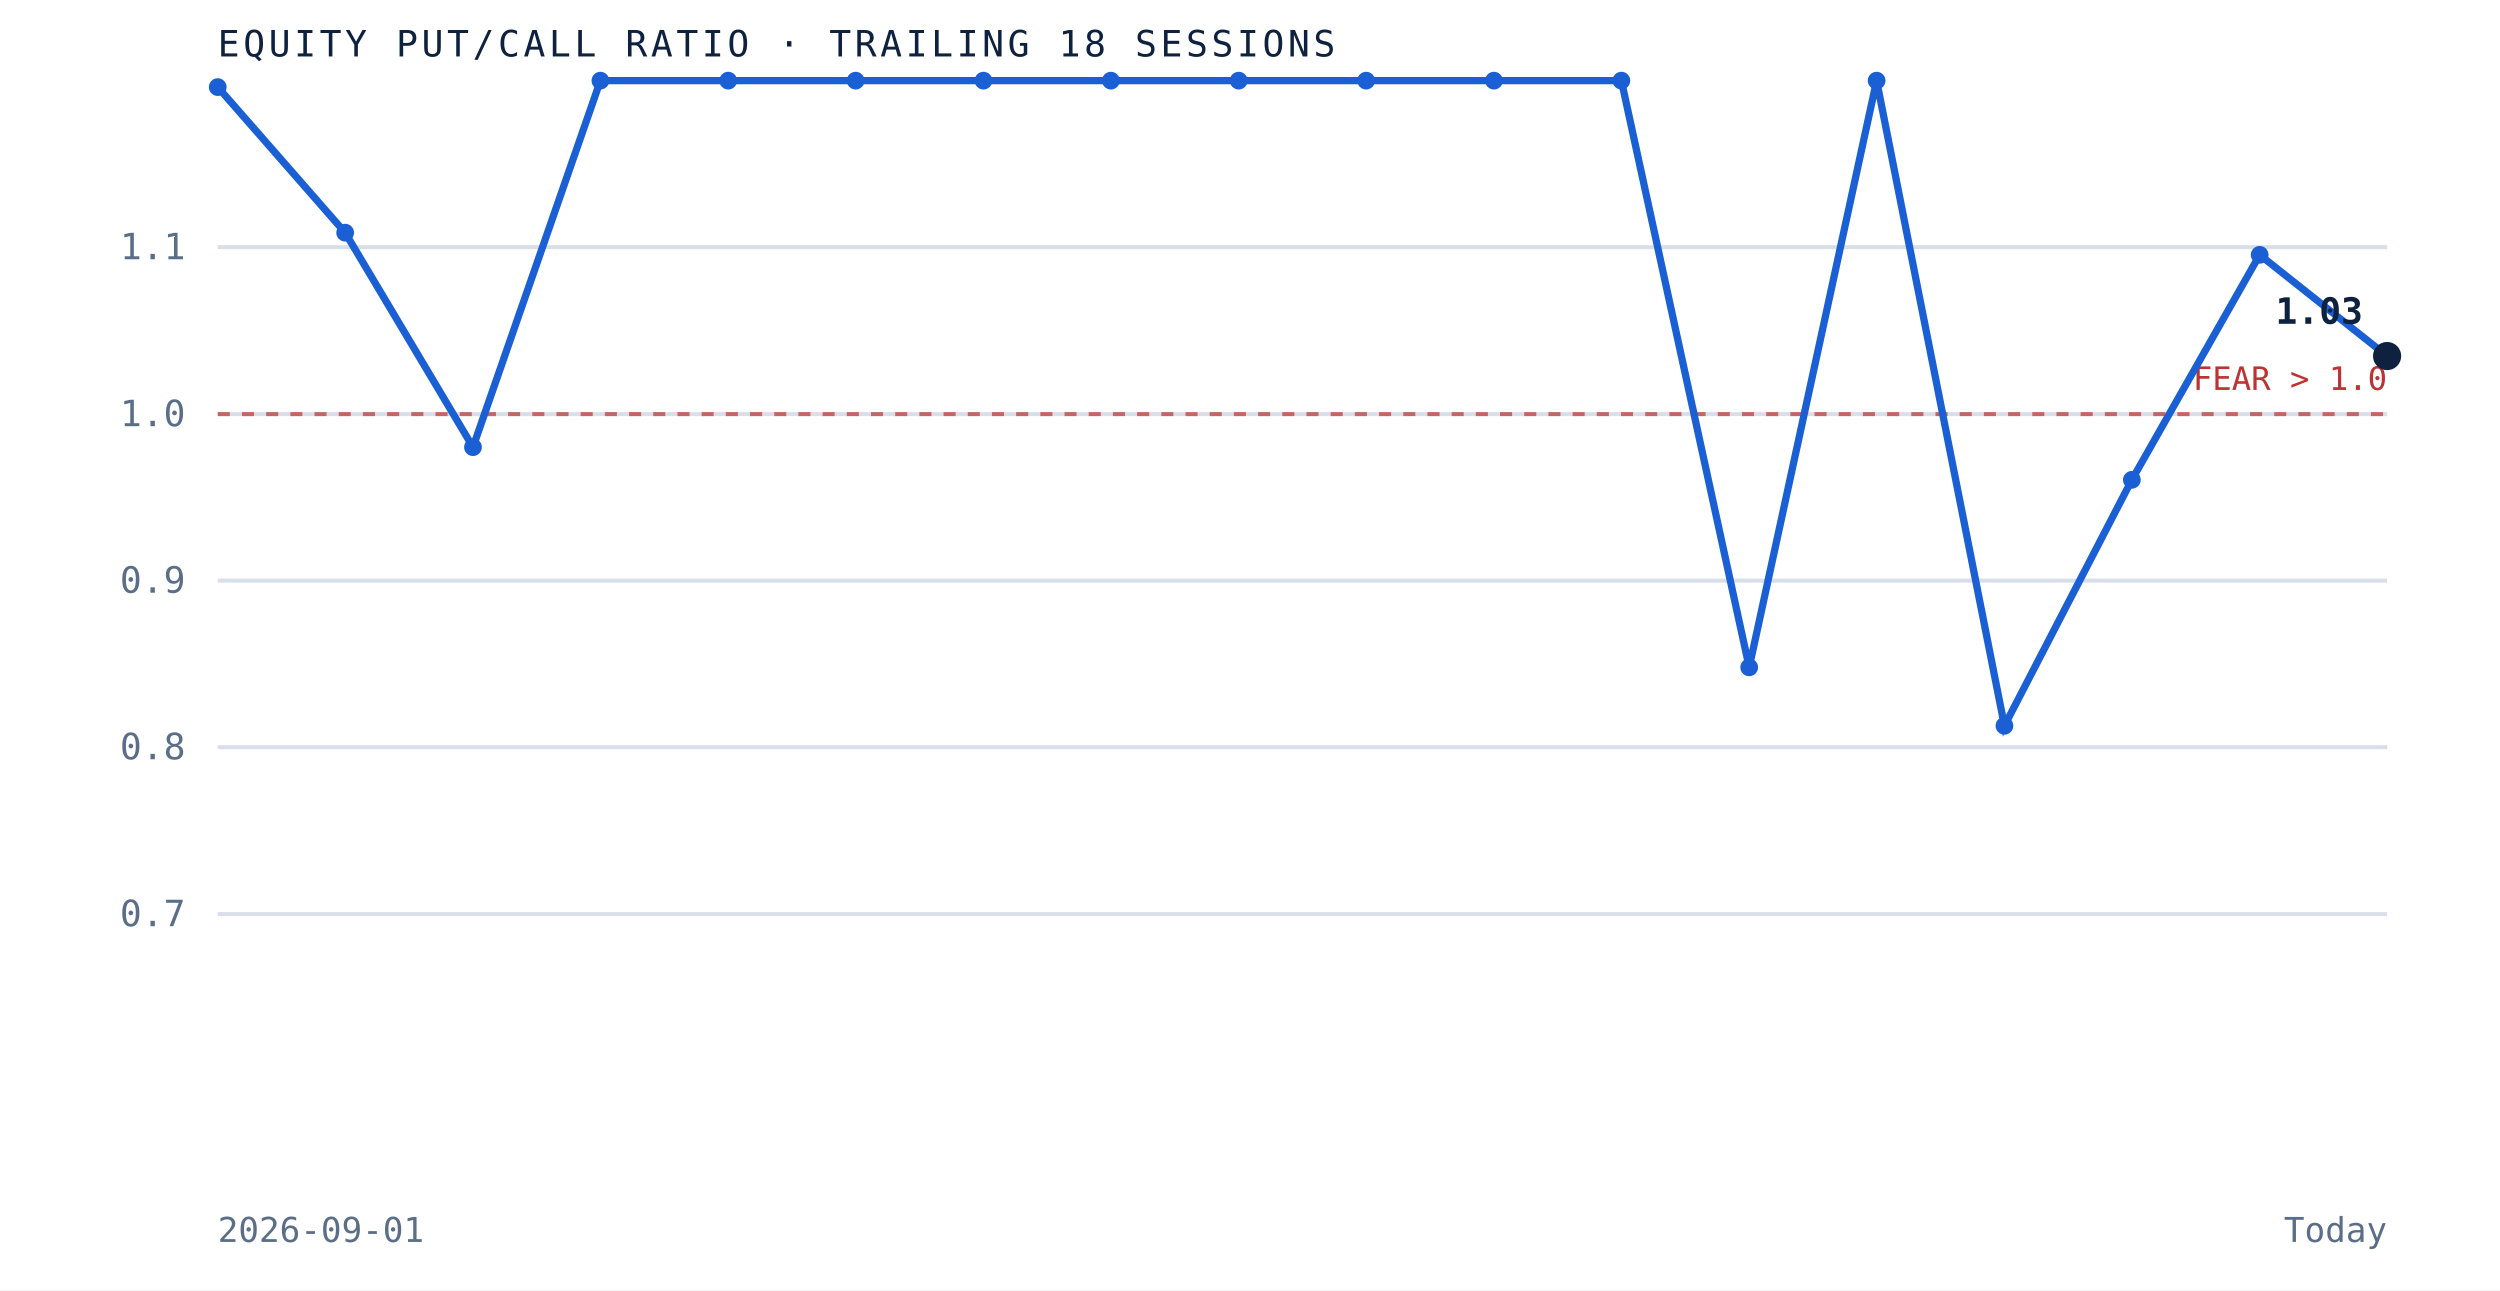
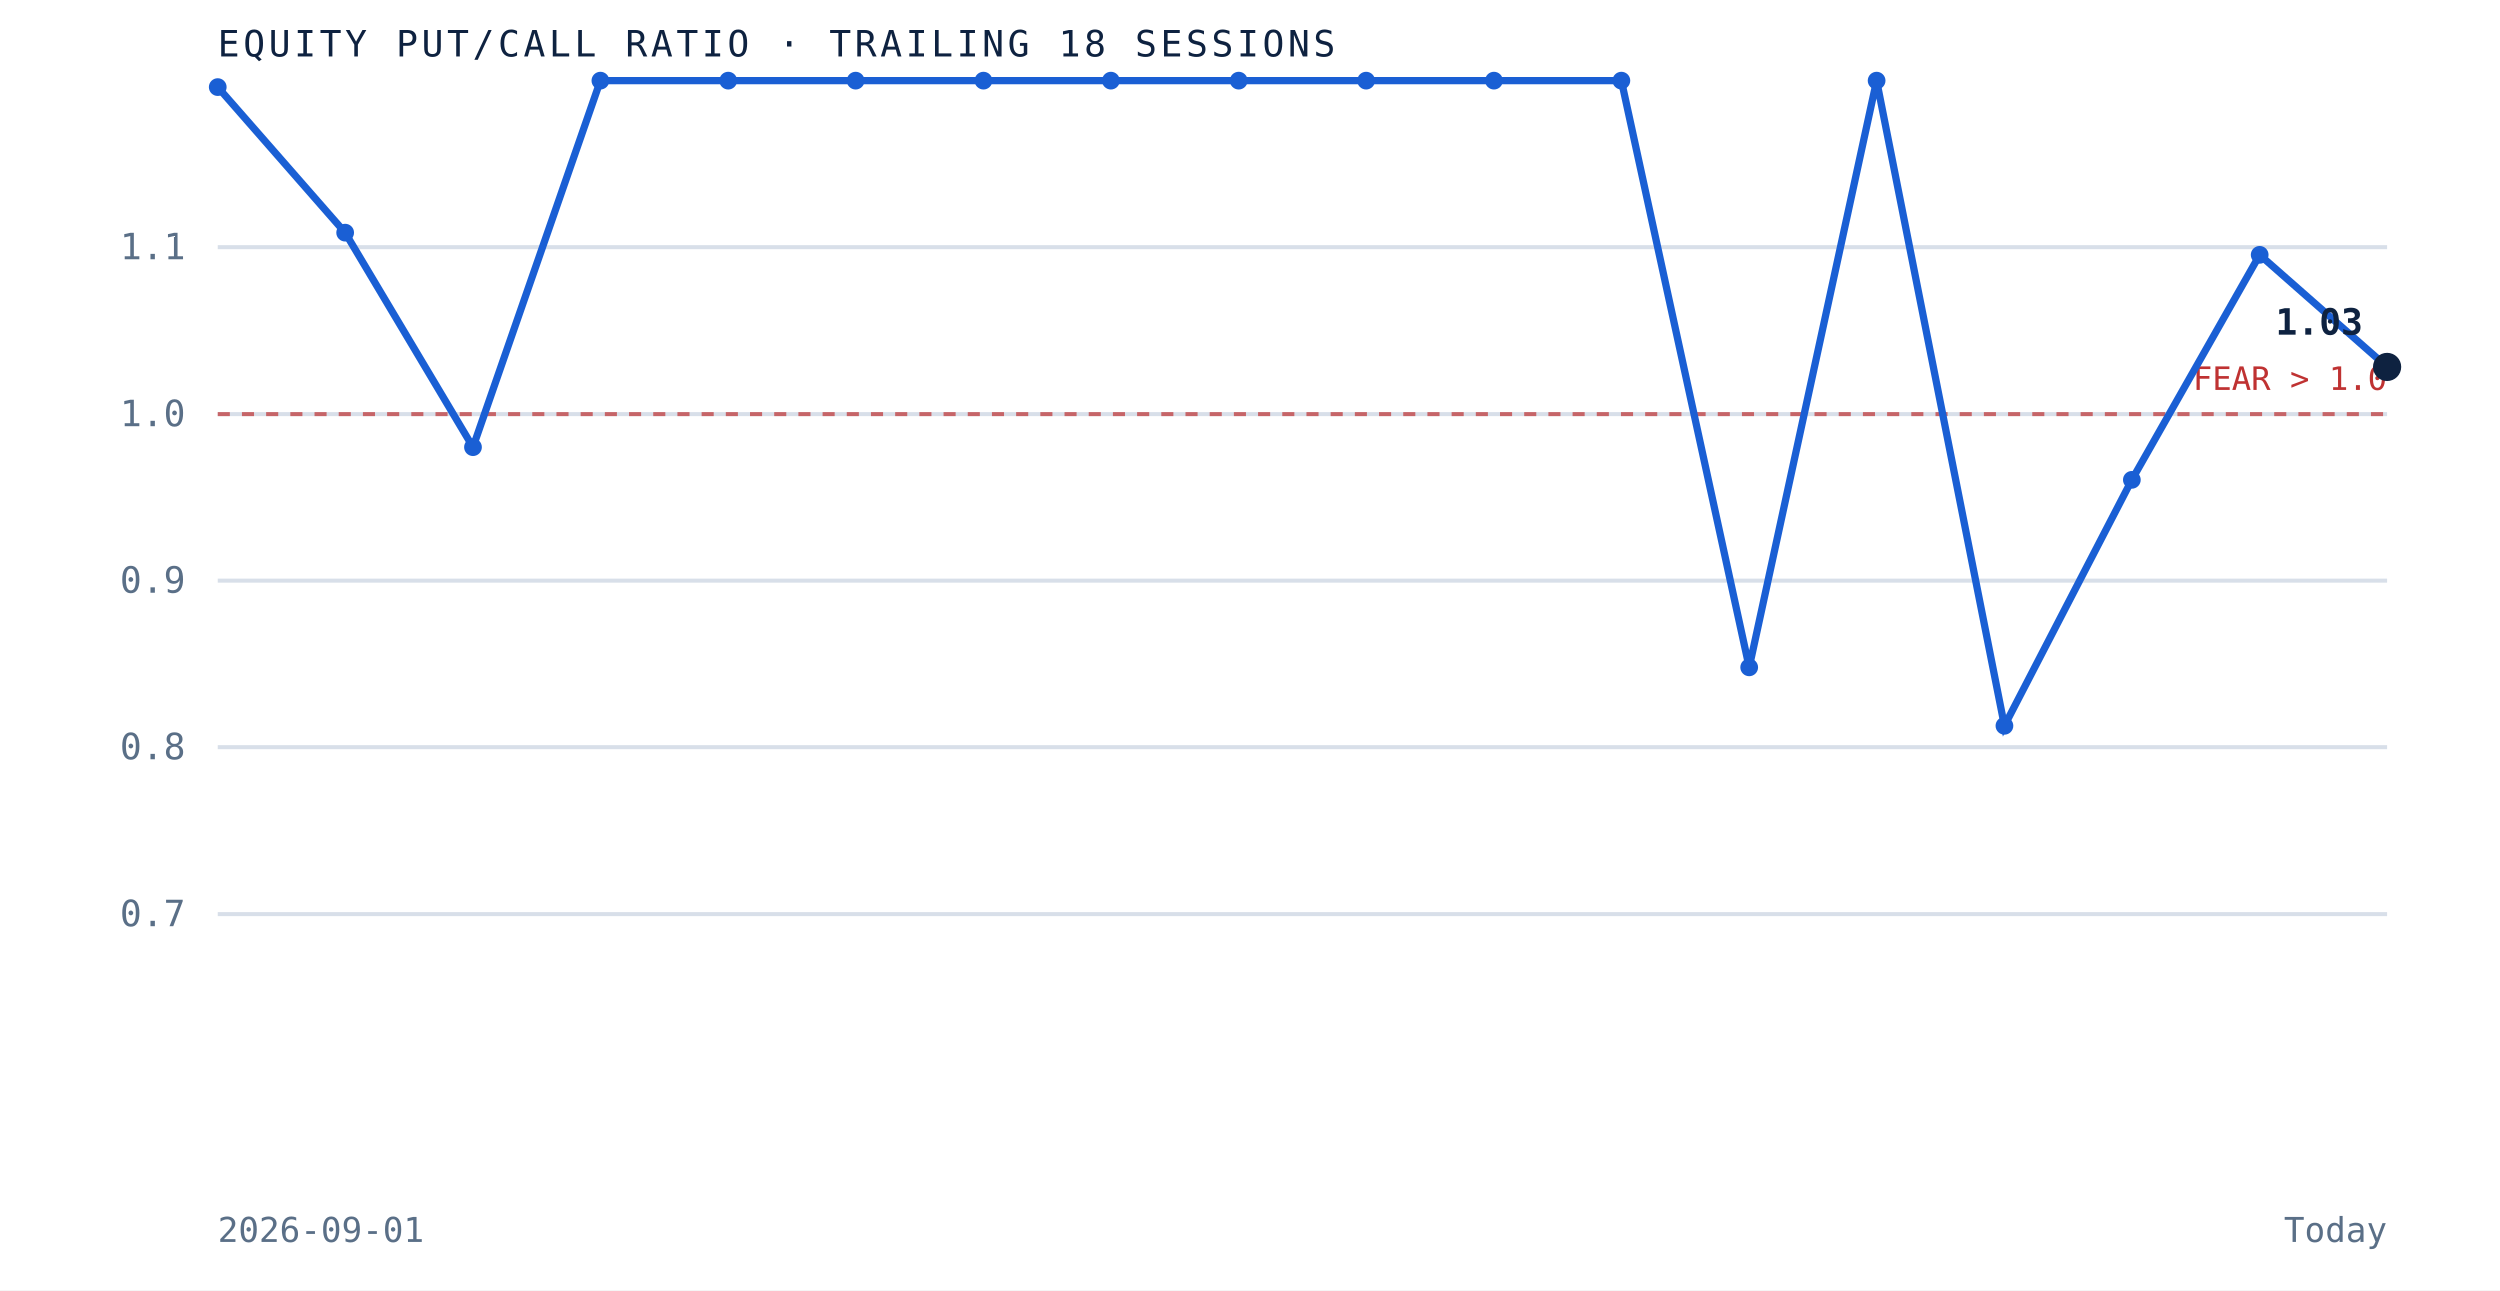
<svg xmlns="http://www.w3.org/2000/svg" viewBox="0 0 620 320" role="img" aria-label="Equity put to call ratio over the trailing 18 sessions" preserveAspectRatio="xMidYMid meet" style="width:100%;height:auto;display:block">
  <rect x="0" y="0" width="620" height="320" fill="white" />
  <line x1="54" y1="226.7" x2="592" y2="226.7" stroke="#d8dfe9" stroke-width="1" />
  <text x="46" y="229.7" text-anchor="end" font-family="'JetBrains Mono', monospace" font-size="9" fill="#5a6f87">0.7</text>
  <line x1="54" y1="185.3" x2="592" y2="185.3" stroke="#d8dfe9" stroke-width="1" />
  <text x="46" y="188.3" text-anchor="end" font-family="'JetBrains Mono', monospace" font-size="9" fill="#5a6f87">0.8</text>
  <line x1="54" y1="144.0" x2="592" y2="144.0" stroke="#d8dfe9" stroke-width="1" />
  <text x="46" y="147.0" text-anchor="end" font-family="'JetBrains Mono', monospace" font-size="9" fill="#5a6f87">0.9</text>
  <line x1="54" y1="102.7" x2="592" y2="102.7" stroke="#d8dfe9" stroke-width="1" />
  <text x="46" y="105.7" text-anchor="end" font-family="'JetBrains Mono', monospace" font-size="9" fill="#5a6f87">1.0</text>
  <line x1="54" y1="61.3" x2="592" y2="61.3" stroke="#d8dfe9" stroke-width="1" />
  <text x="46" y="64.3" text-anchor="end" font-family="'JetBrains Mono', monospace" font-size="9" fill="#5a6f87">1.1</text>
  <line x1="54" y1="102.7" x2="592" y2="102.7" stroke="#bf3232" stroke-width="1" stroke-dasharray="3 3" opacity="0.7" />
  <text x="592" y="96.7" text-anchor="end" font-family="'JetBrains Mono', monospace" font-size="8" fill="#bf3232">FEAR &gt; 1.0</text>
-   <path d="M 54.0 21.6 L 85.6 57.7 L 117.3 110.9 L 148.9 20.0 L 180.6 20.0 L 212.2 20.0 L 243.9 20.0 L 275.5 20.0 L 307.2 20.0 L 338.8 20.0 L 370.5 20.0 L 402.1 20.0 L 433.8 165.5 L 465.4 20.0 L 497.1 180.0 L 528.7 119.0 L 560.4 63.2 L 592.0 88.3" fill="none" stroke="#1a5fd4" stroke-width="1.8" />
+   <path d="M 54.0 21.6 L 85.6 57.7 L 117.3 110.9 L 148.9 20.0 L 180.6 20.0 L 212.2 20.0 L 243.9 20.0 L 275.5 20.0 L 307.2 20.0 L 338.8 20.0 L 370.5 20.0 L 402.1 20.0 L 433.8 165.5 L 465.4 20.0 L 497.1 180.0 L 528.7 119.0 L 560.4 63.2 L 592.0 91.0" fill="none" stroke="#1a5fd4" stroke-width="1.8" />
  <circle cx="54.0" cy="21.6" r="2.2" fill="#1a5fd4" />
  <circle cx="85.6" cy="57.7" r="2.2" fill="#1a5fd4" />
  <circle cx="117.3" cy="110.9" r="2.2" fill="#1a5fd4" />
  <circle cx="148.9" cy="20.0" r="2.2" fill="#1a5fd4" />
  <circle cx="180.6" cy="20.0" r="2.2" fill="#1a5fd4" />
  <circle cx="212.2" cy="20.0" r="2.2" fill="#1a5fd4" />
  <circle cx="243.9" cy="20.0" r="2.2" fill="#1a5fd4" />
  <circle cx="275.5" cy="20.0" r="2.2" fill="#1a5fd4" />
  <circle cx="307.2" cy="20.0" r="2.2" fill="#1a5fd4" />
  <circle cx="338.8" cy="20.0" r="2.2" fill="#1a5fd4" />
  <circle cx="370.5" cy="20.0" r="2.2" fill="#1a5fd4" />
  <circle cx="402.1" cy="20.0" r="2.2" fill="#1a5fd4" />
  <circle cx="433.8" cy="165.5" r="2.2" fill="#1a5fd4" />
  <circle cx="465.4" cy="20.0" r="2.2" fill="#1a5fd4" />
  <circle cx="497.1" cy="180.0" r="2.2" fill="#1a5fd4" />
  <circle cx="528.7" cy="119.0" r="2.2" fill="#1a5fd4" />
  <circle cx="560.4" cy="63.2" r="2.2" fill="#1a5fd4" />
-   <circle cx="592.0" cy="88.3" r="3.5" fill="#0e2240" />
-   <text x="586.0" y="80.3" text-anchor="end" font-family="'JetBrains Mono', monospace" font-size="9" font-weight="bold" fill="#0e2240">1.03</text>
+   <circle cx="592.0" cy="91.0" r="3.5" fill="#0e2240" />
+   <text x="586.0" y="83.0" text-anchor="end" font-family="'JetBrains Mono', monospace" font-size="9" font-weight="bold" fill="#0e2240">1.03</text>
  <text x="54" y="14" font-family="'JetBrains Mono', monospace" font-size="9" letter-spacing="0.1em" fill="#0e2240">EQUITY PUT/CALL RATIO · TRAILING 18 SESSIONS</text>
  <text x="54" y="308" font-family="'JetBrains Mono', monospace" font-size="8.5" fill="#5a6f87">2026-09-01</text>
  <text x="592" y="308" text-anchor="end" font-family="'JetBrains Mono', monospace" font-size="8.5" fill="#5a6f87">Today</text>
</svg>
